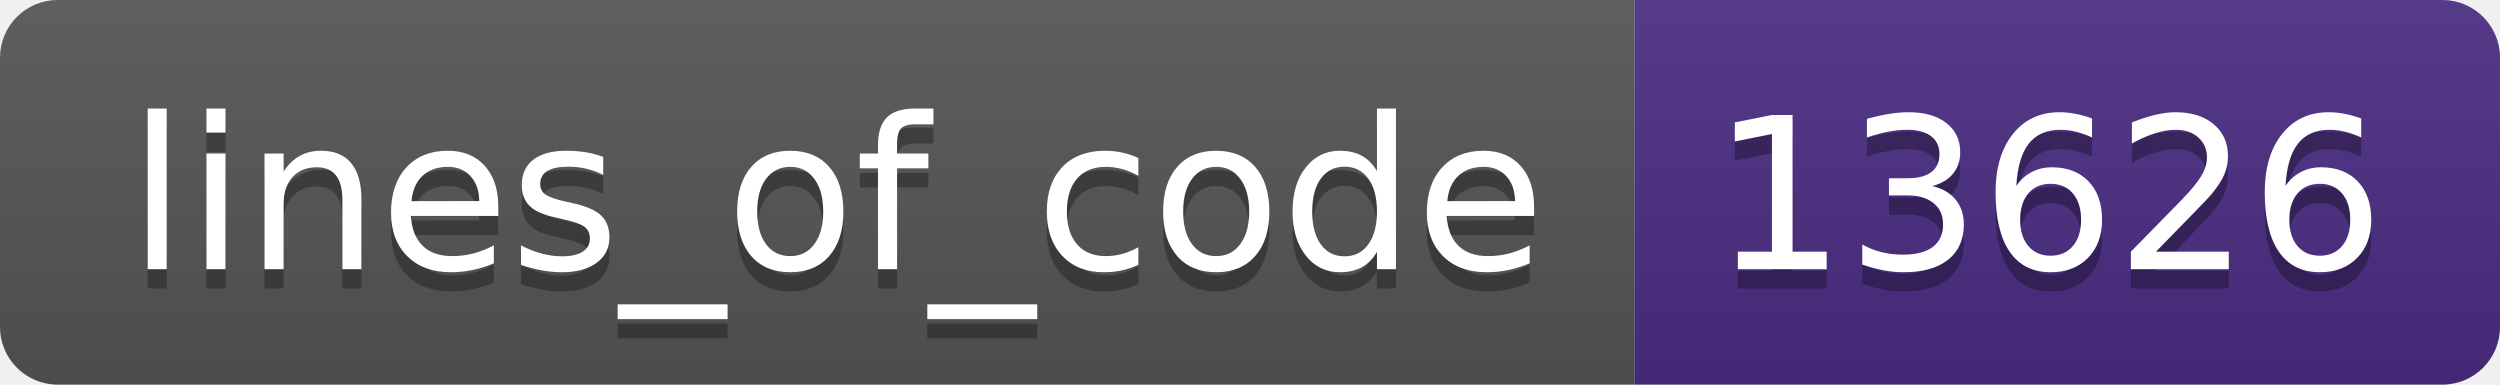
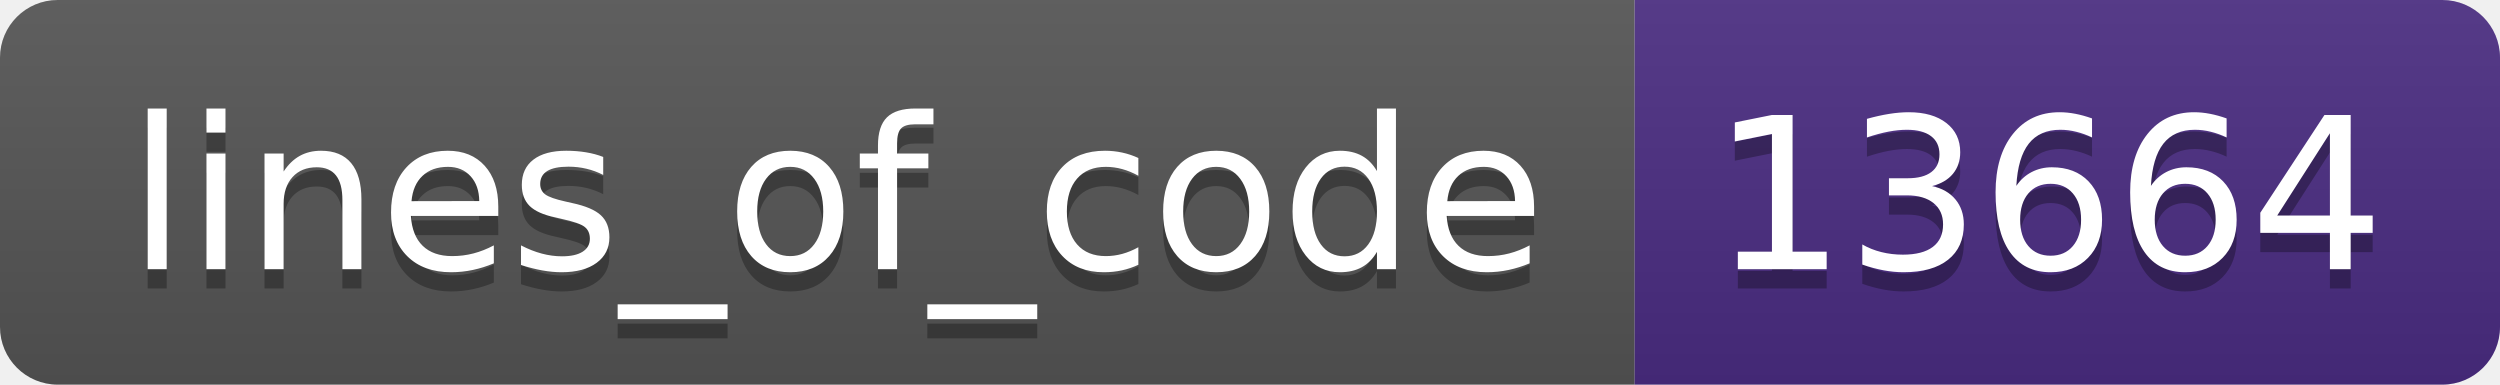
- <svg xmlns="http://www.w3.org/2000/svg" width="130" height="20" role="img" aria-label="lines_of_code: 13626">
+ <svg xmlns="http://www.w3.org/2000/svg" width="130" height="20" role="img" aria-label="lines_of_code: 13664">
  <linearGradient id="s" x2="0" y2="100%">
    <stop offset="0" stop-color="#bbb" stop-opacity=".1" />
    <stop offset="1" stop-opacity=".1" />
  </linearGradient>
  <clipPath id="r">
    <rect width="130" height="20" rx="3" fill="#fff" />
  </clipPath>
  <g clip-path="url(#r)">
    <rect width="85" height="20" fill="#555" />
    <rect x="85" width="45" height="20" fill="#4b2c82" />
    <rect width="130" height="20" fill="url(#s)" />
  </g>
  <g fill="#fff" text-anchor="middle" font-family="Verdana,Geneva,DejaVu Sans,sans-serif" text-rendering="geometricPrecision" font-size="110">
    <text aria-hidden="true" x="435" y="150" fill="#010101" fill-opacity=".3" transform="scale(.1)" textLength="750">lines_of_code</text>
    <text x="435" y="140" transform="scale(.1)" fill="#fff" textLength="750">lines_of_code</text>
-     <text aria-hidden="true" x="1065" y="150" fill="#010101" fill-opacity=".3" transform="scale(.1)" textLength="350">13626</text>
-     <text x="1065" y="140" transform="scale(.1)" fill="#fff" textLength="350">13626</text>
+     <text aria-hidden="true" x="1065" y="150" fill="#010101" fill-opacity=".3" transform="scale(.1)" textLength="350">13664</text>
+     <text x="1065" y="140" transform="scale(.1)" fill="#fff" textLength="350">13664</text>
  </g>
</svg>
